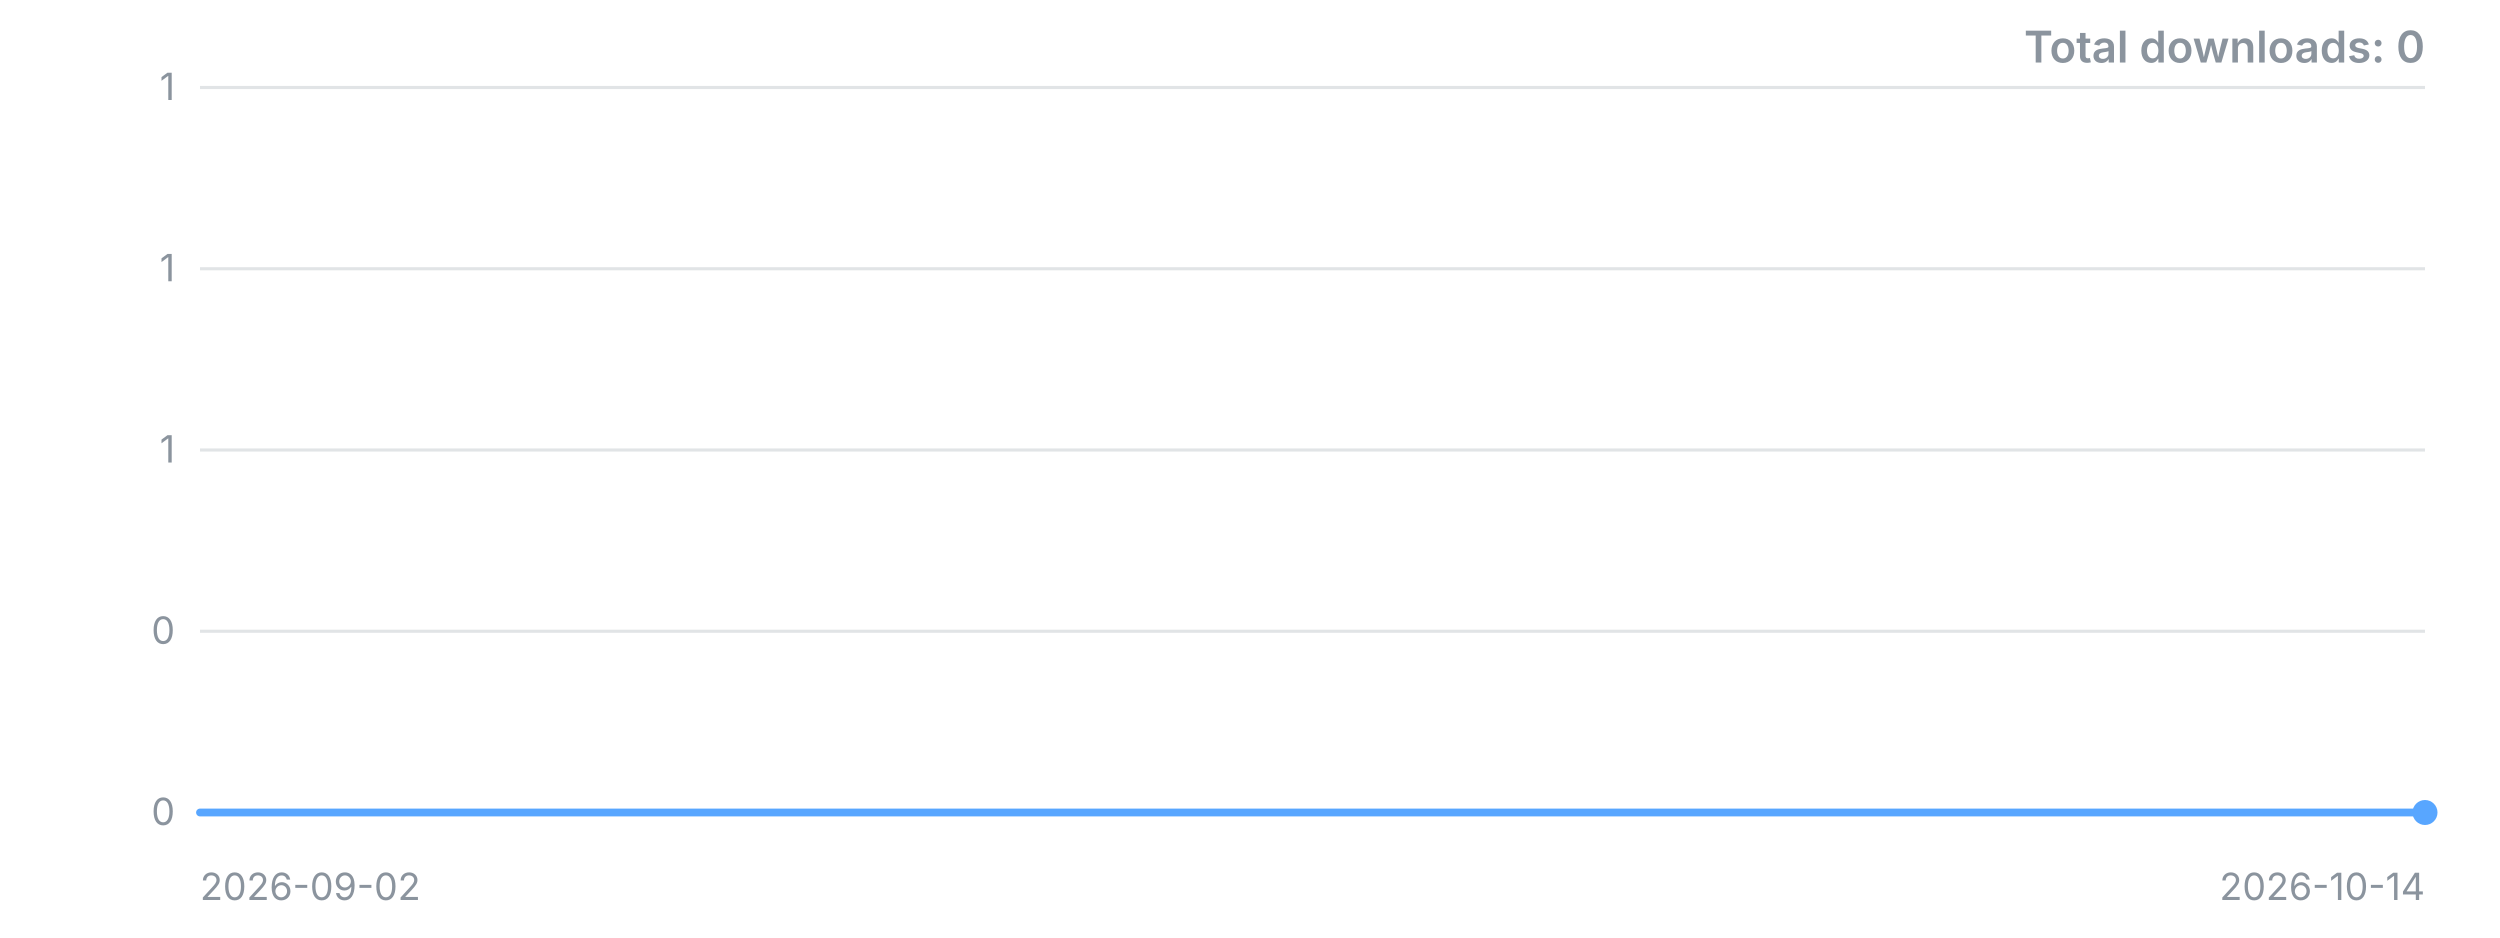
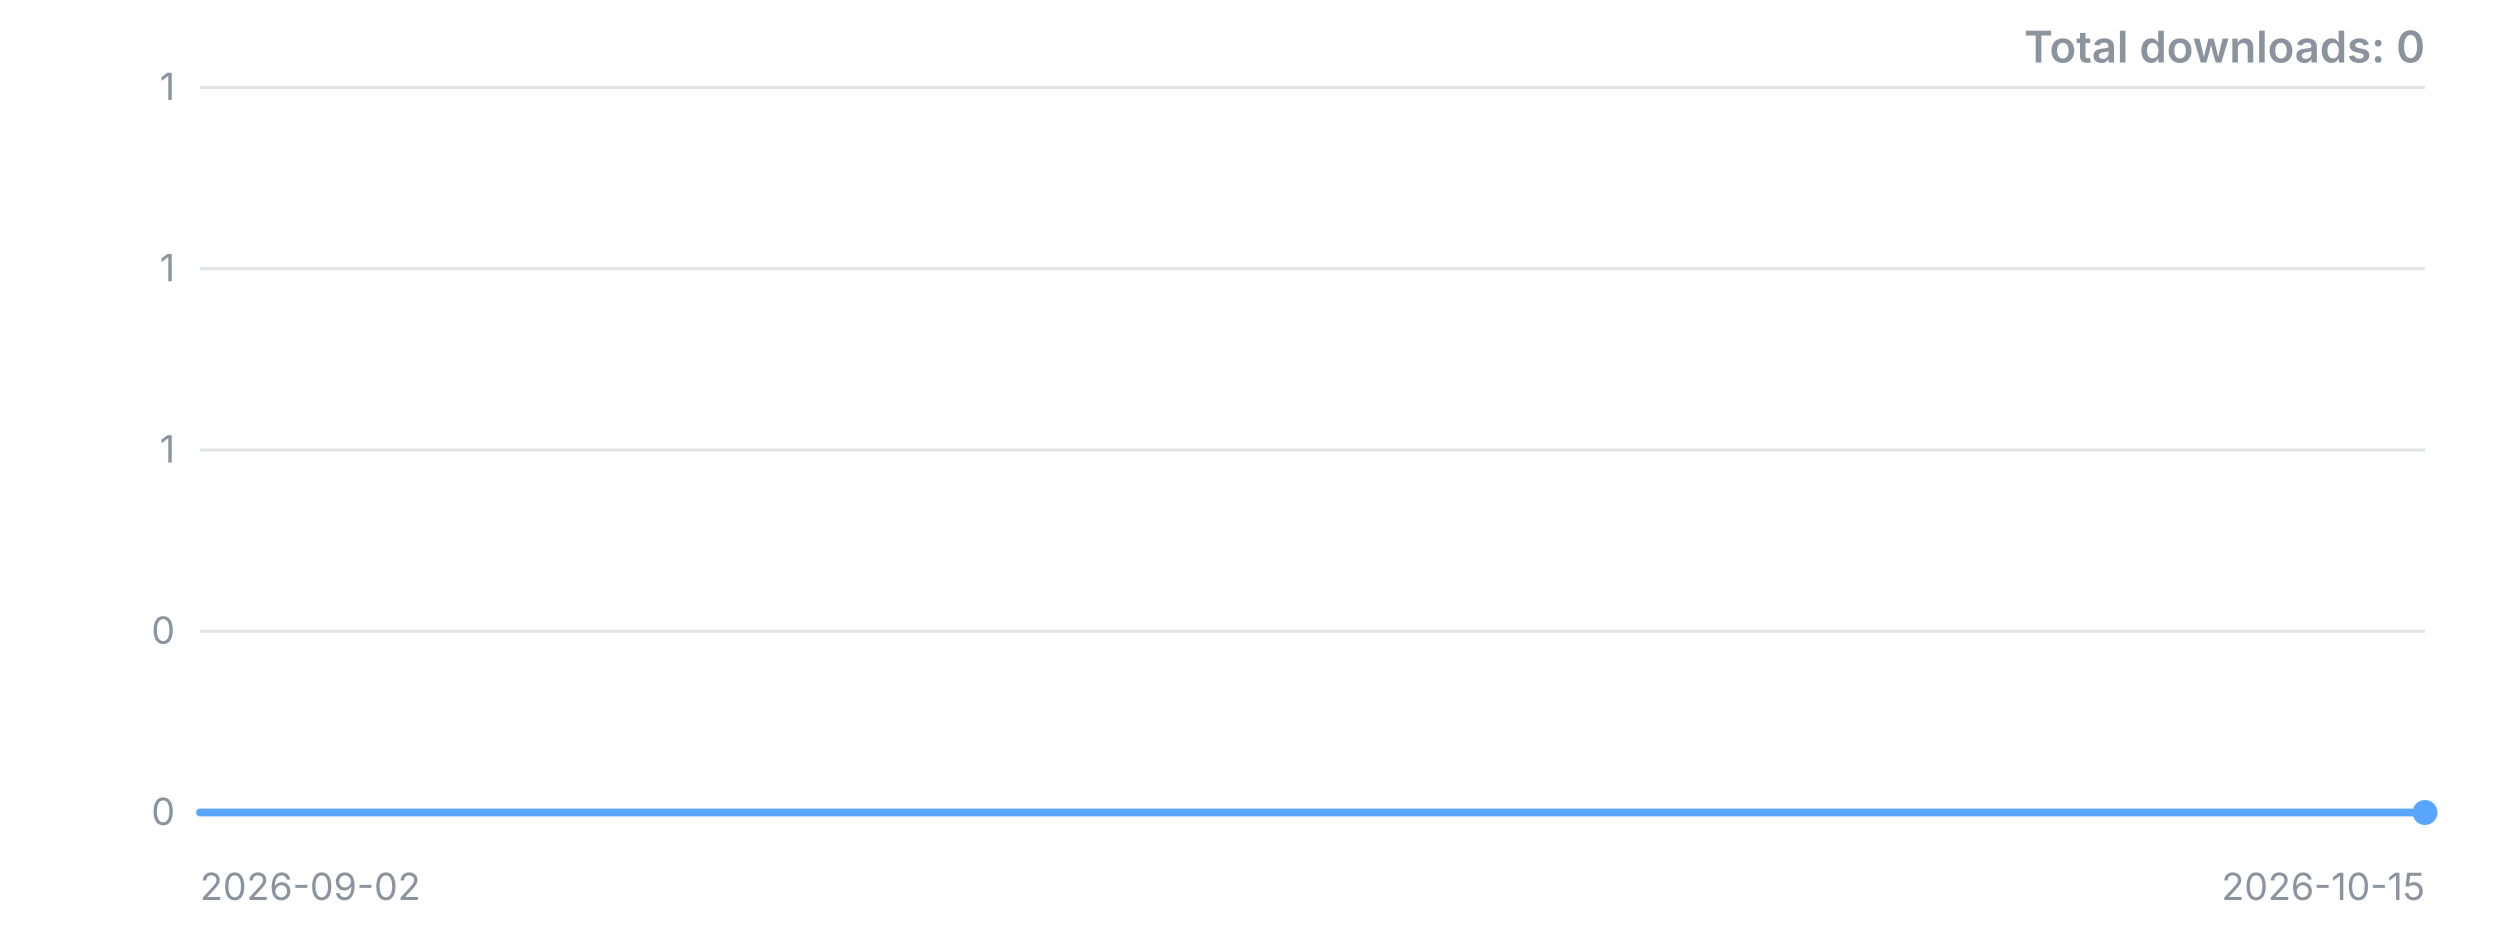
<svg xmlns="http://www.w3.org/2000/svg" width="800" height="300" viewBox="0 0 800 300" role="img" aria-label="Downloads over time">
  <style>.t{font:12px -apple-system,'Segoe UI',sans-serif;fill:#8b949e}.title{font:600 14px -apple-system,'Segoe UI',sans-serif;fill:#8b949e}</style>
  <line x1="64" y1="260.0" x2="776" y2="260.0" stroke="#8b949e" stroke-opacity="0.25" />
  <text x="56" y="260.0" dy="4" text-anchor="end" class="t">0</text>
  <line x1="64" y1="202.0" x2="776" y2="202.0" stroke="#8b949e" stroke-opacity="0.25" />
  <text x="56" y="202.0" dy="4" text-anchor="end" class="t">0</text>
  <line x1="64" y1="144.0" x2="776" y2="144.0" stroke="#8b949e" stroke-opacity="0.25" />
  <text x="56" y="144.0" dy="4" text-anchor="end" class="t">1</text>
  <line x1="64" y1="86.0" x2="776" y2="86.0" stroke="#8b949e" stroke-opacity="0.25" />
  <text x="56" y="86.0" dy="4" text-anchor="end" class="t">1</text>
  <line x1="64" y1="28.0" x2="776" y2="28.0" stroke="#8b949e" stroke-opacity="0.25" />
  <text x="56" y="28.0" dy="4" text-anchor="end" class="t">1</text>
-   <polyline points="64.0,260.0 81.0,260.0 97.9,260.0 114.9,260.0 131.8,260.0 148.8,260.0 165.7,260.0 182.7,260.0 199.6,260.0 216.6,260.0 233.5,260.0 250.5,260.0 267.4,260.0 284.4,260.0 301.3,260.0 318.3,260.0 335.2,260.0 352.2,260.0 369.1,260.0 386.1,260.0 403.0,260.0 420.0,260.0 437.0,260.0 453.9,260.0 470.9,260.0 487.8,260.0 504.8,260.0 521.7,260.0 538.7,260.0 555.6,260.0 572.6,260.0 589.5,260.0 606.5,260.0 623.4,260.0 640.4,260.0 657.3,260.0 674.3,260.0 691.2,260.0 708.2,260.0 725.1,260.0 742.1,260.0 759.0,260.0 776.0,260.0" fill="none" stroke="#58a6ff" stroke-width="2.5" stroke-linejoin="round" stroke-linecap="round" />
+   <polyline points="64.0,260.0 80.6,260.0 97.1,260.0 113.7,260.0 130.2,260.0 146.8,260.0 163.3,260.0 179.9,260.0 196.5,260.0 213.0,260.0 229.6,260.0 246.1,260.0 262.7,260.0 279.3,260.0 295.8,260.0 312.4,260.0 328.9,260.0 345.5,260.0 362.0,260.0 378.6,260.0 395.2,260.0 411.7,260.0 428.3,260.0 444.8,260.0 461.4,260.0 478.0,260.0 494.5,260.0 511.1,260.0 527.6,260.0 544.2,260.0 560.7,260.0 577.3,260.0 593.9,260.0 610.4,260.0 627.0,260.0 643.5,260.0 660.1,260.0 676.7,260.0 693.2,260.0 709.8,260.0 726.3,260.0 742.9,260.0 759.4,260.0 776.0,260.0" fill="none" stroke="#58a6ff" stroke-width="2.5" stroke-linejoin="round" stroke-linecap="round" />
  <circle cx="776.0" cy="260.0" r="4" fill="#58a6ff" />
  <text x="64" y="288" class="t">2026-09-02</text>
-   <text x="776" y="288" text-anchor="end" class="t">2026-10-14</text>
+   <text x="776" y="288" text-anchor="end" class="t">2026-10-15</text>
  <text x="776" y="20" text-anchor="end" class="title">Total downloads: 0</text>
</svg>
